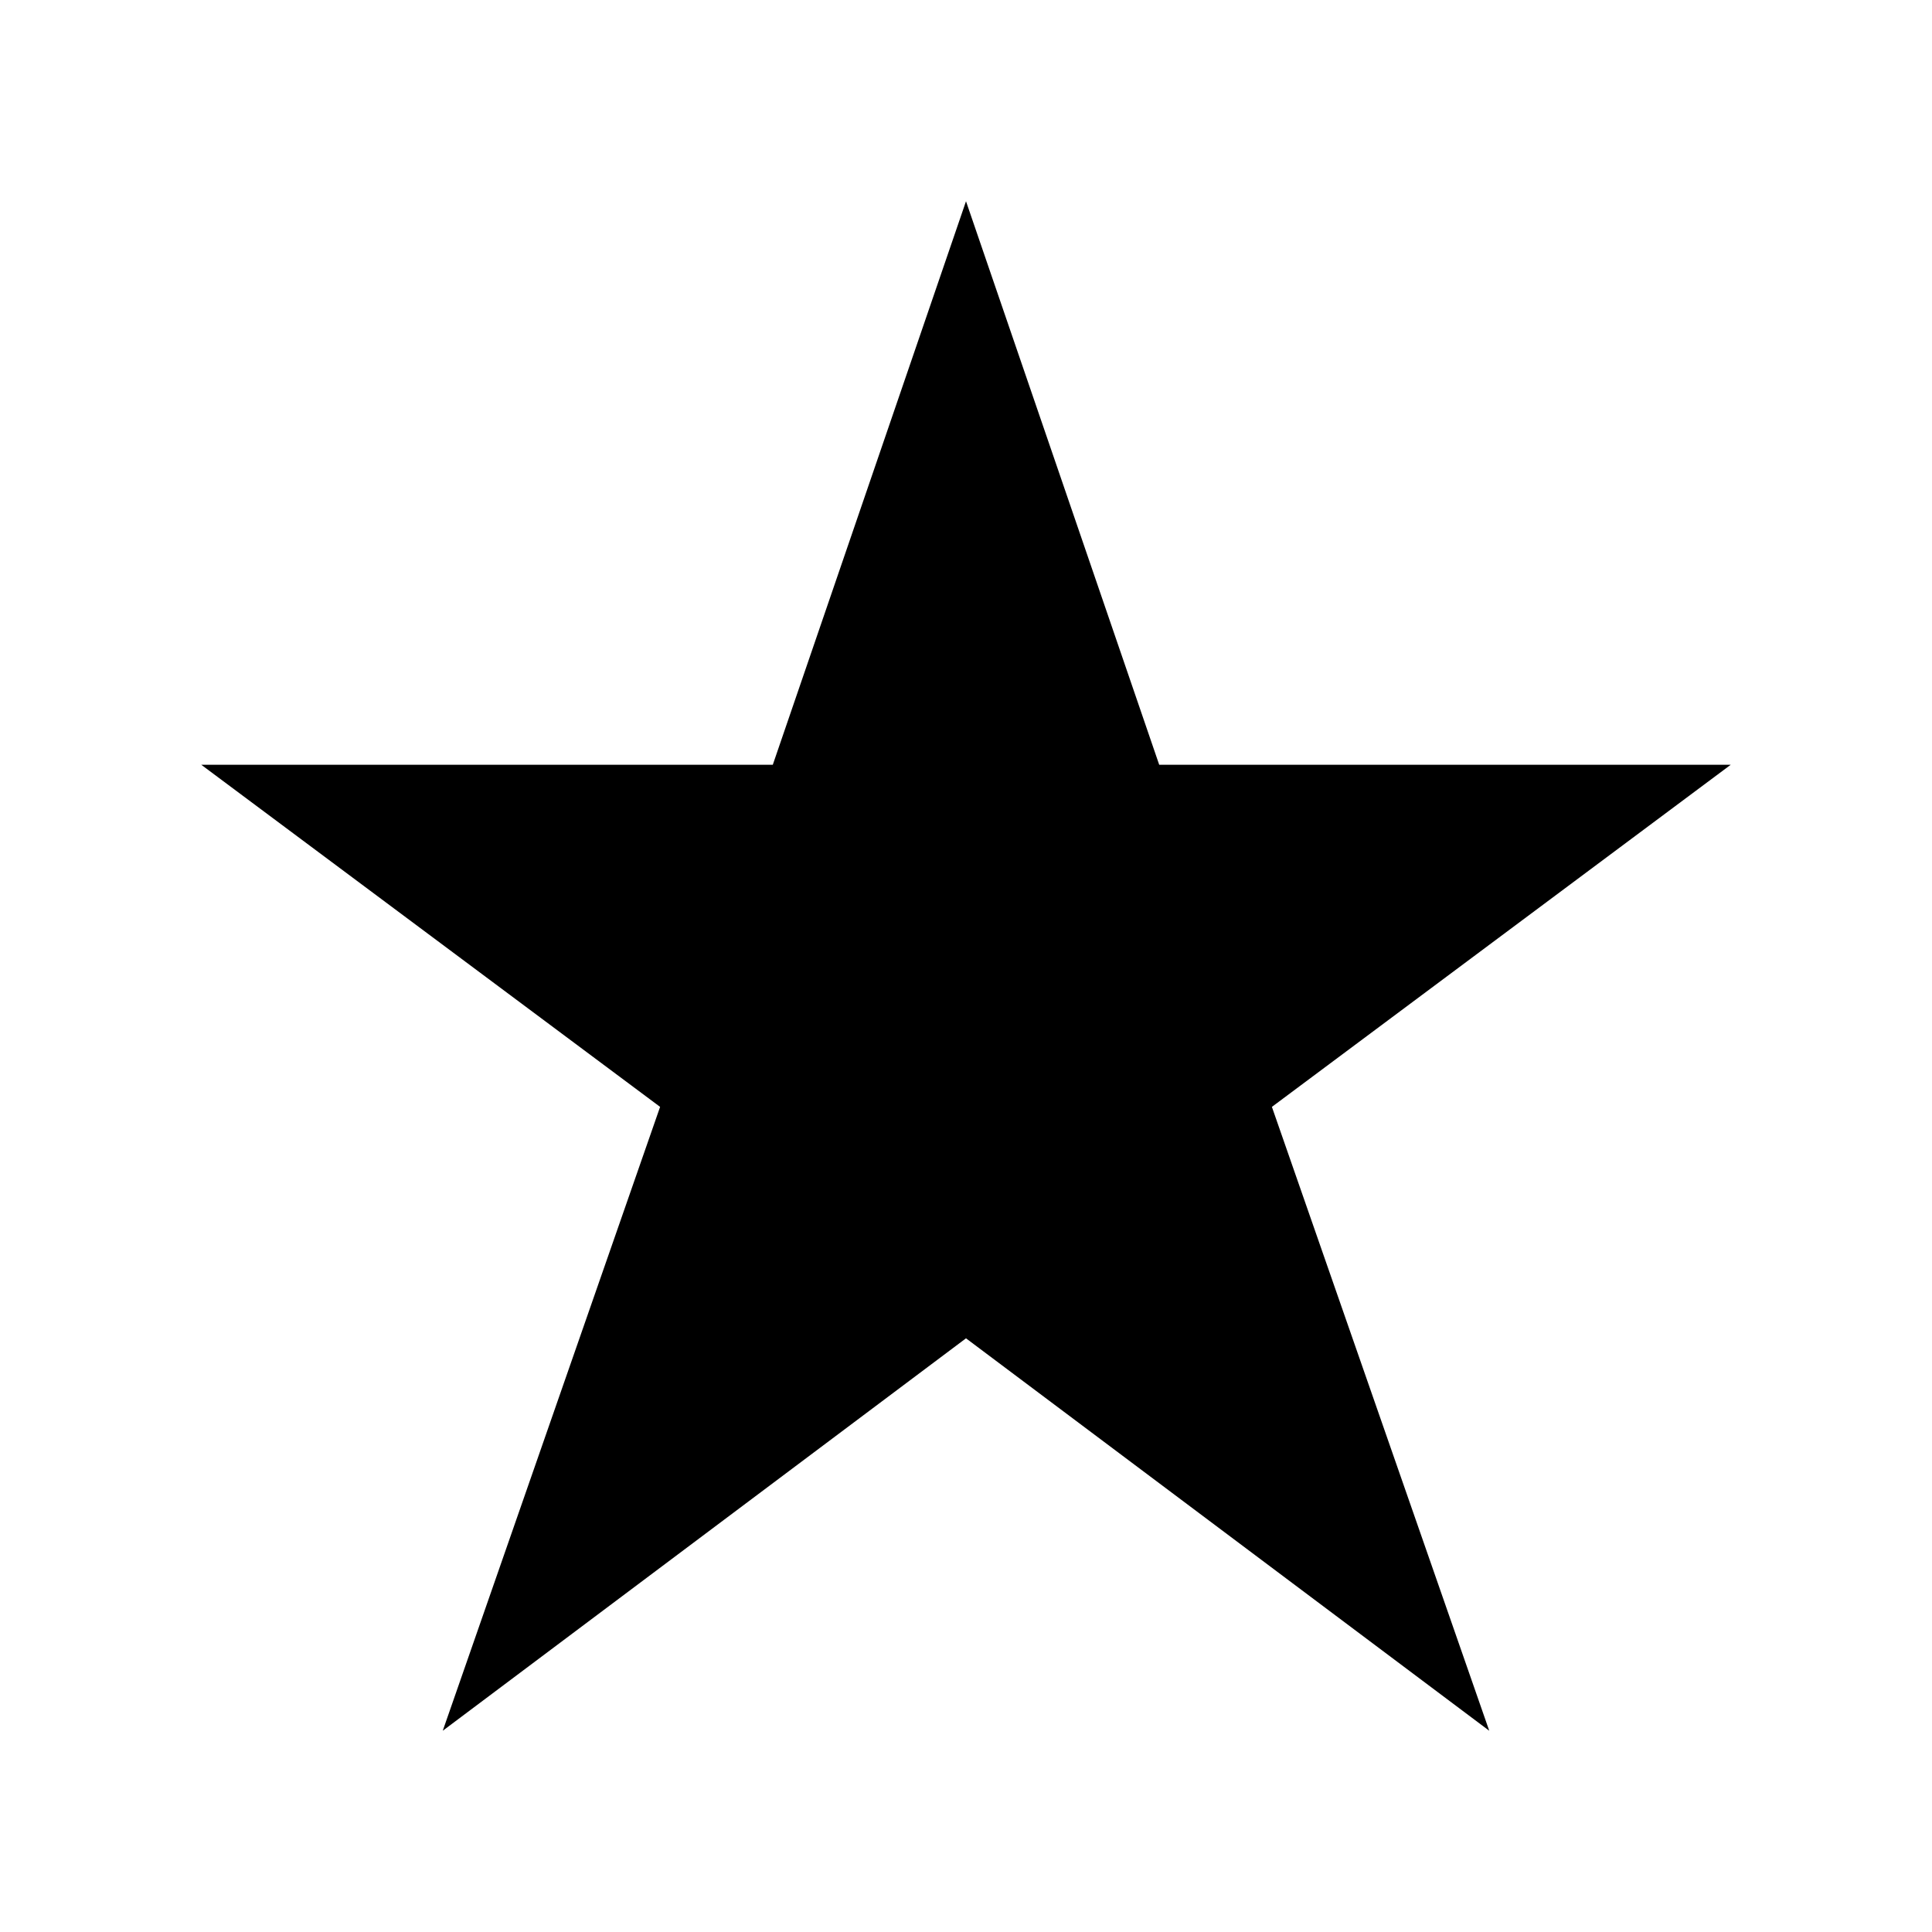
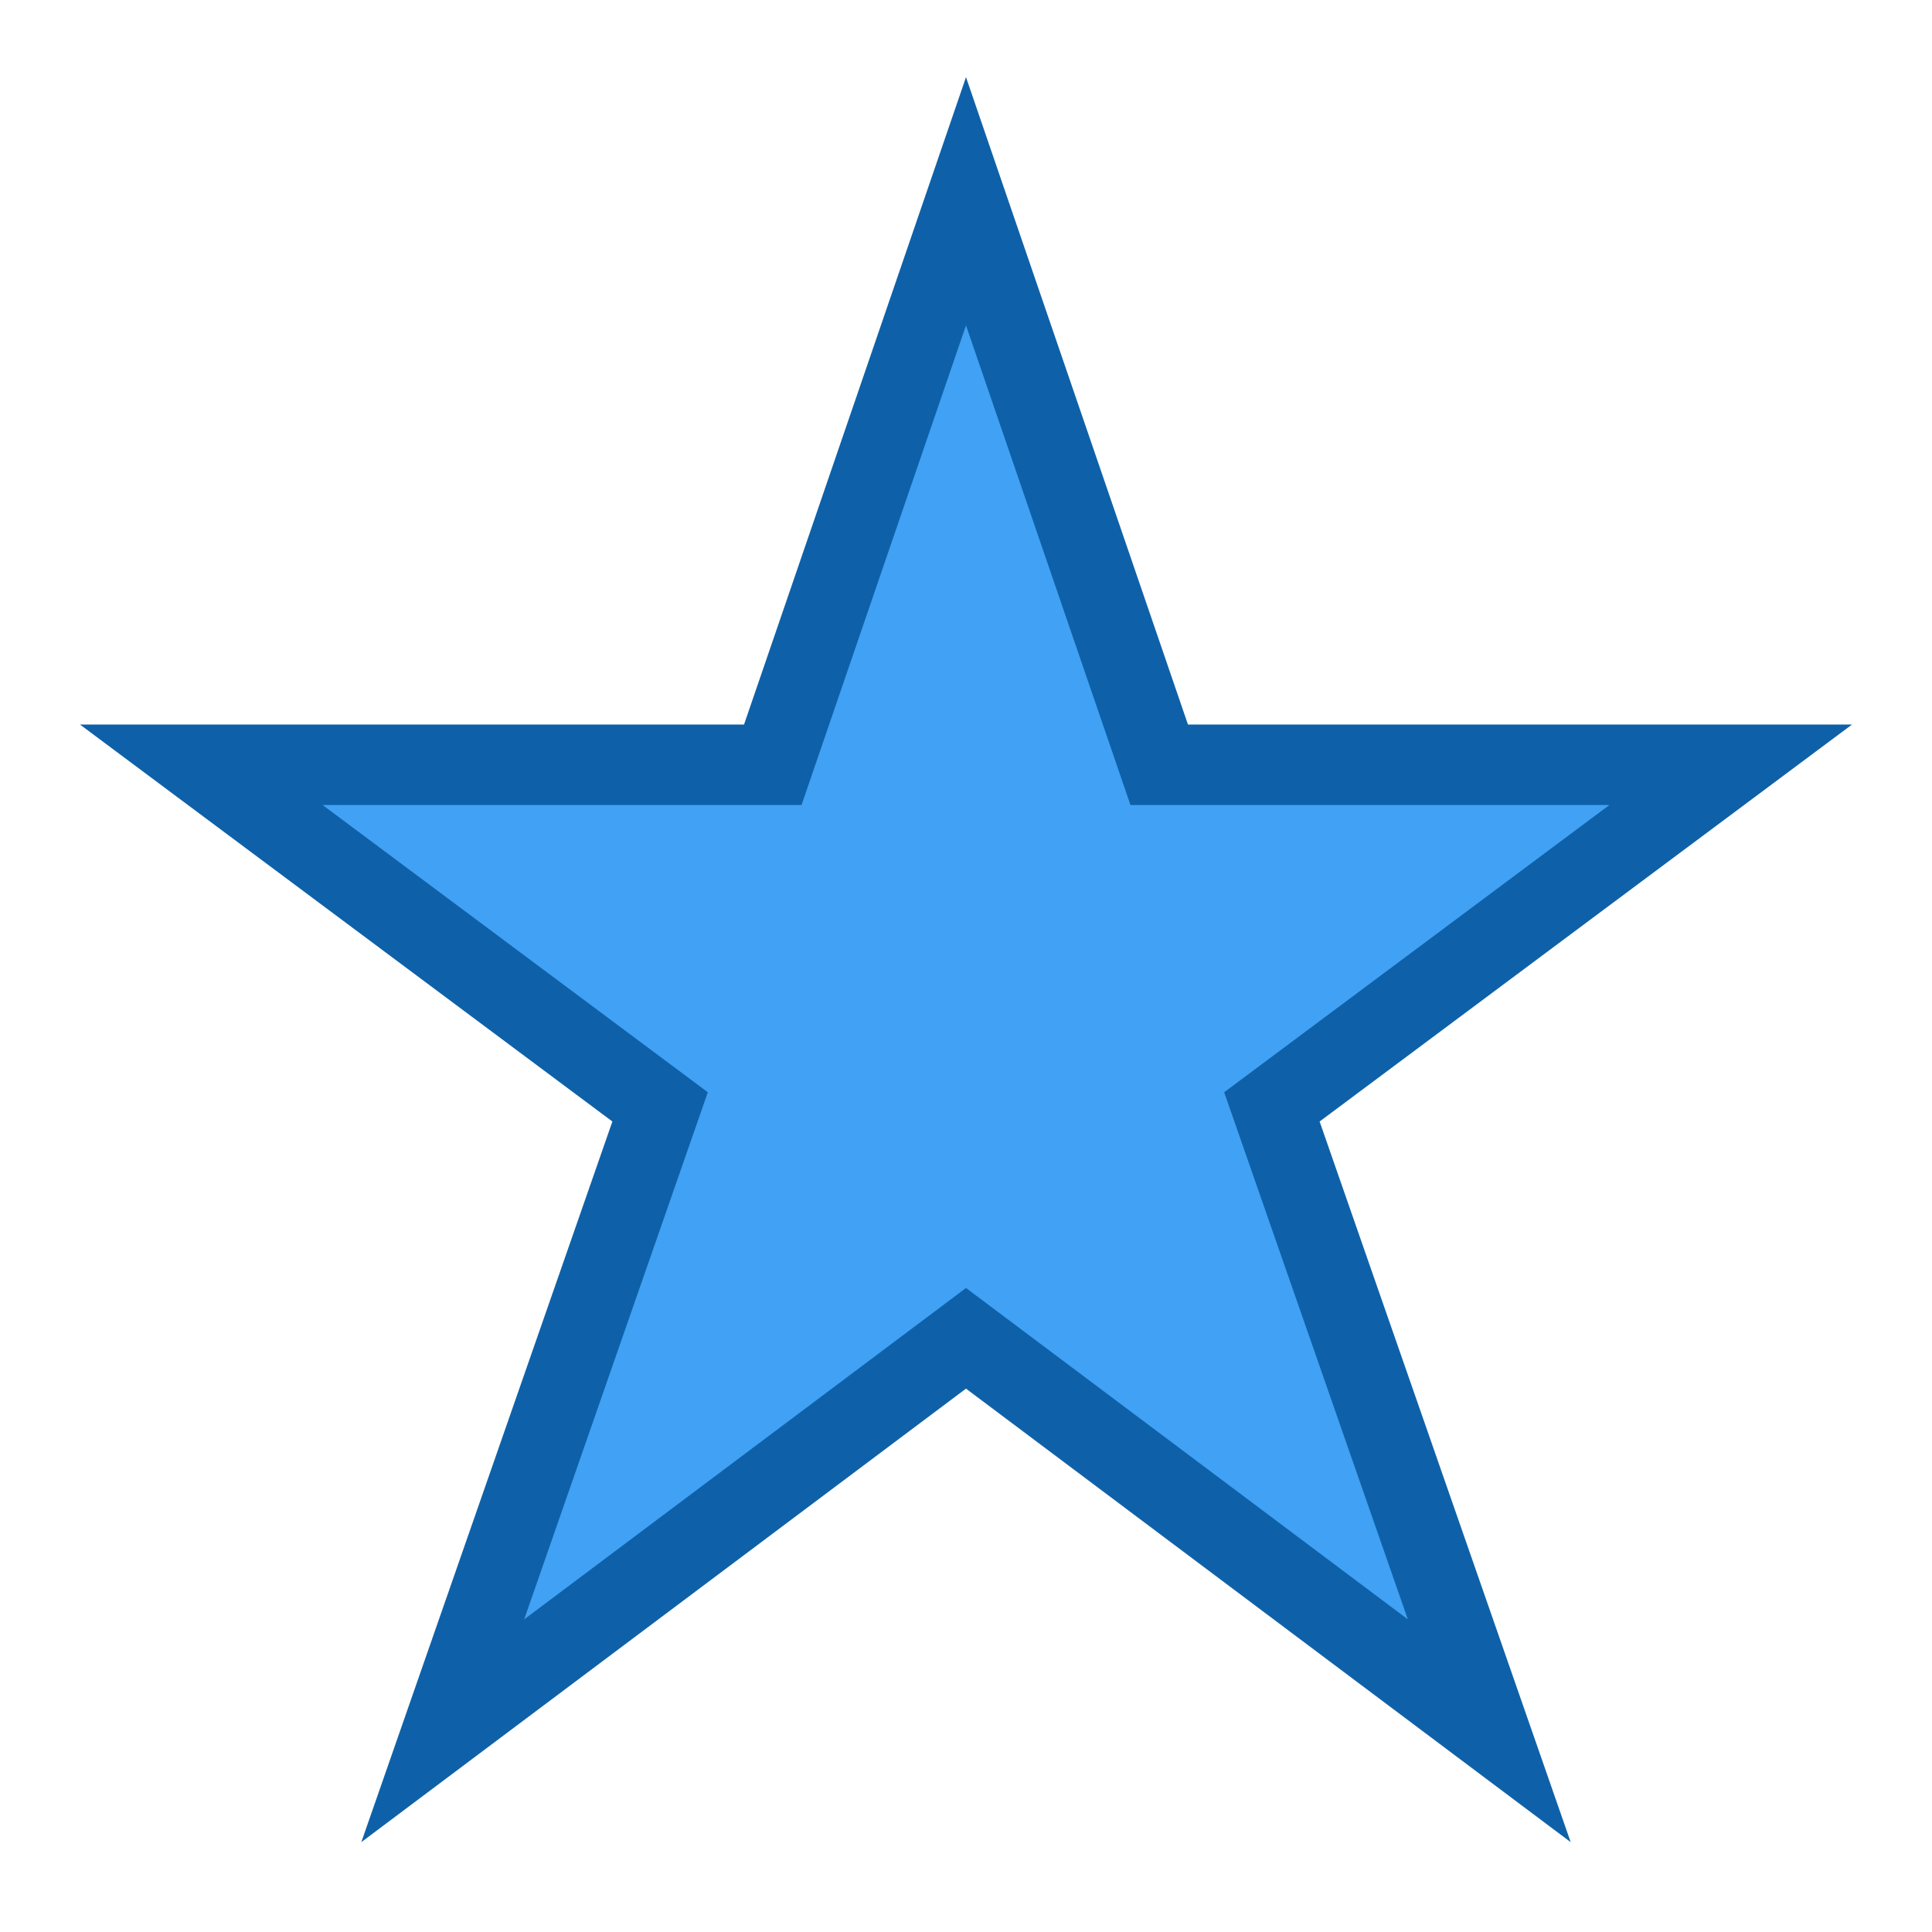
<svg xmlns="http://www.w3.org/2000/svg" width="24" height="24">
-   <path d="M 12,2.5 14.4,9.5 21.5,9.5 15.8,13.75 18.5,21.5 12,16.625 5.5,21.5 8.2,13.75 2.5,9.5 9.6,9.5 z" />
+   <path fill="#41a1f4" stroke="#0e61a8" d="M 12,2.5 14.4,9.5 21.5,9.5 15.8,13.75 18.5,21.5 12,16.625 5.5,21.5 8.2,13.75 2.5,9.5 9.6,9.5 z" />
</svg>
